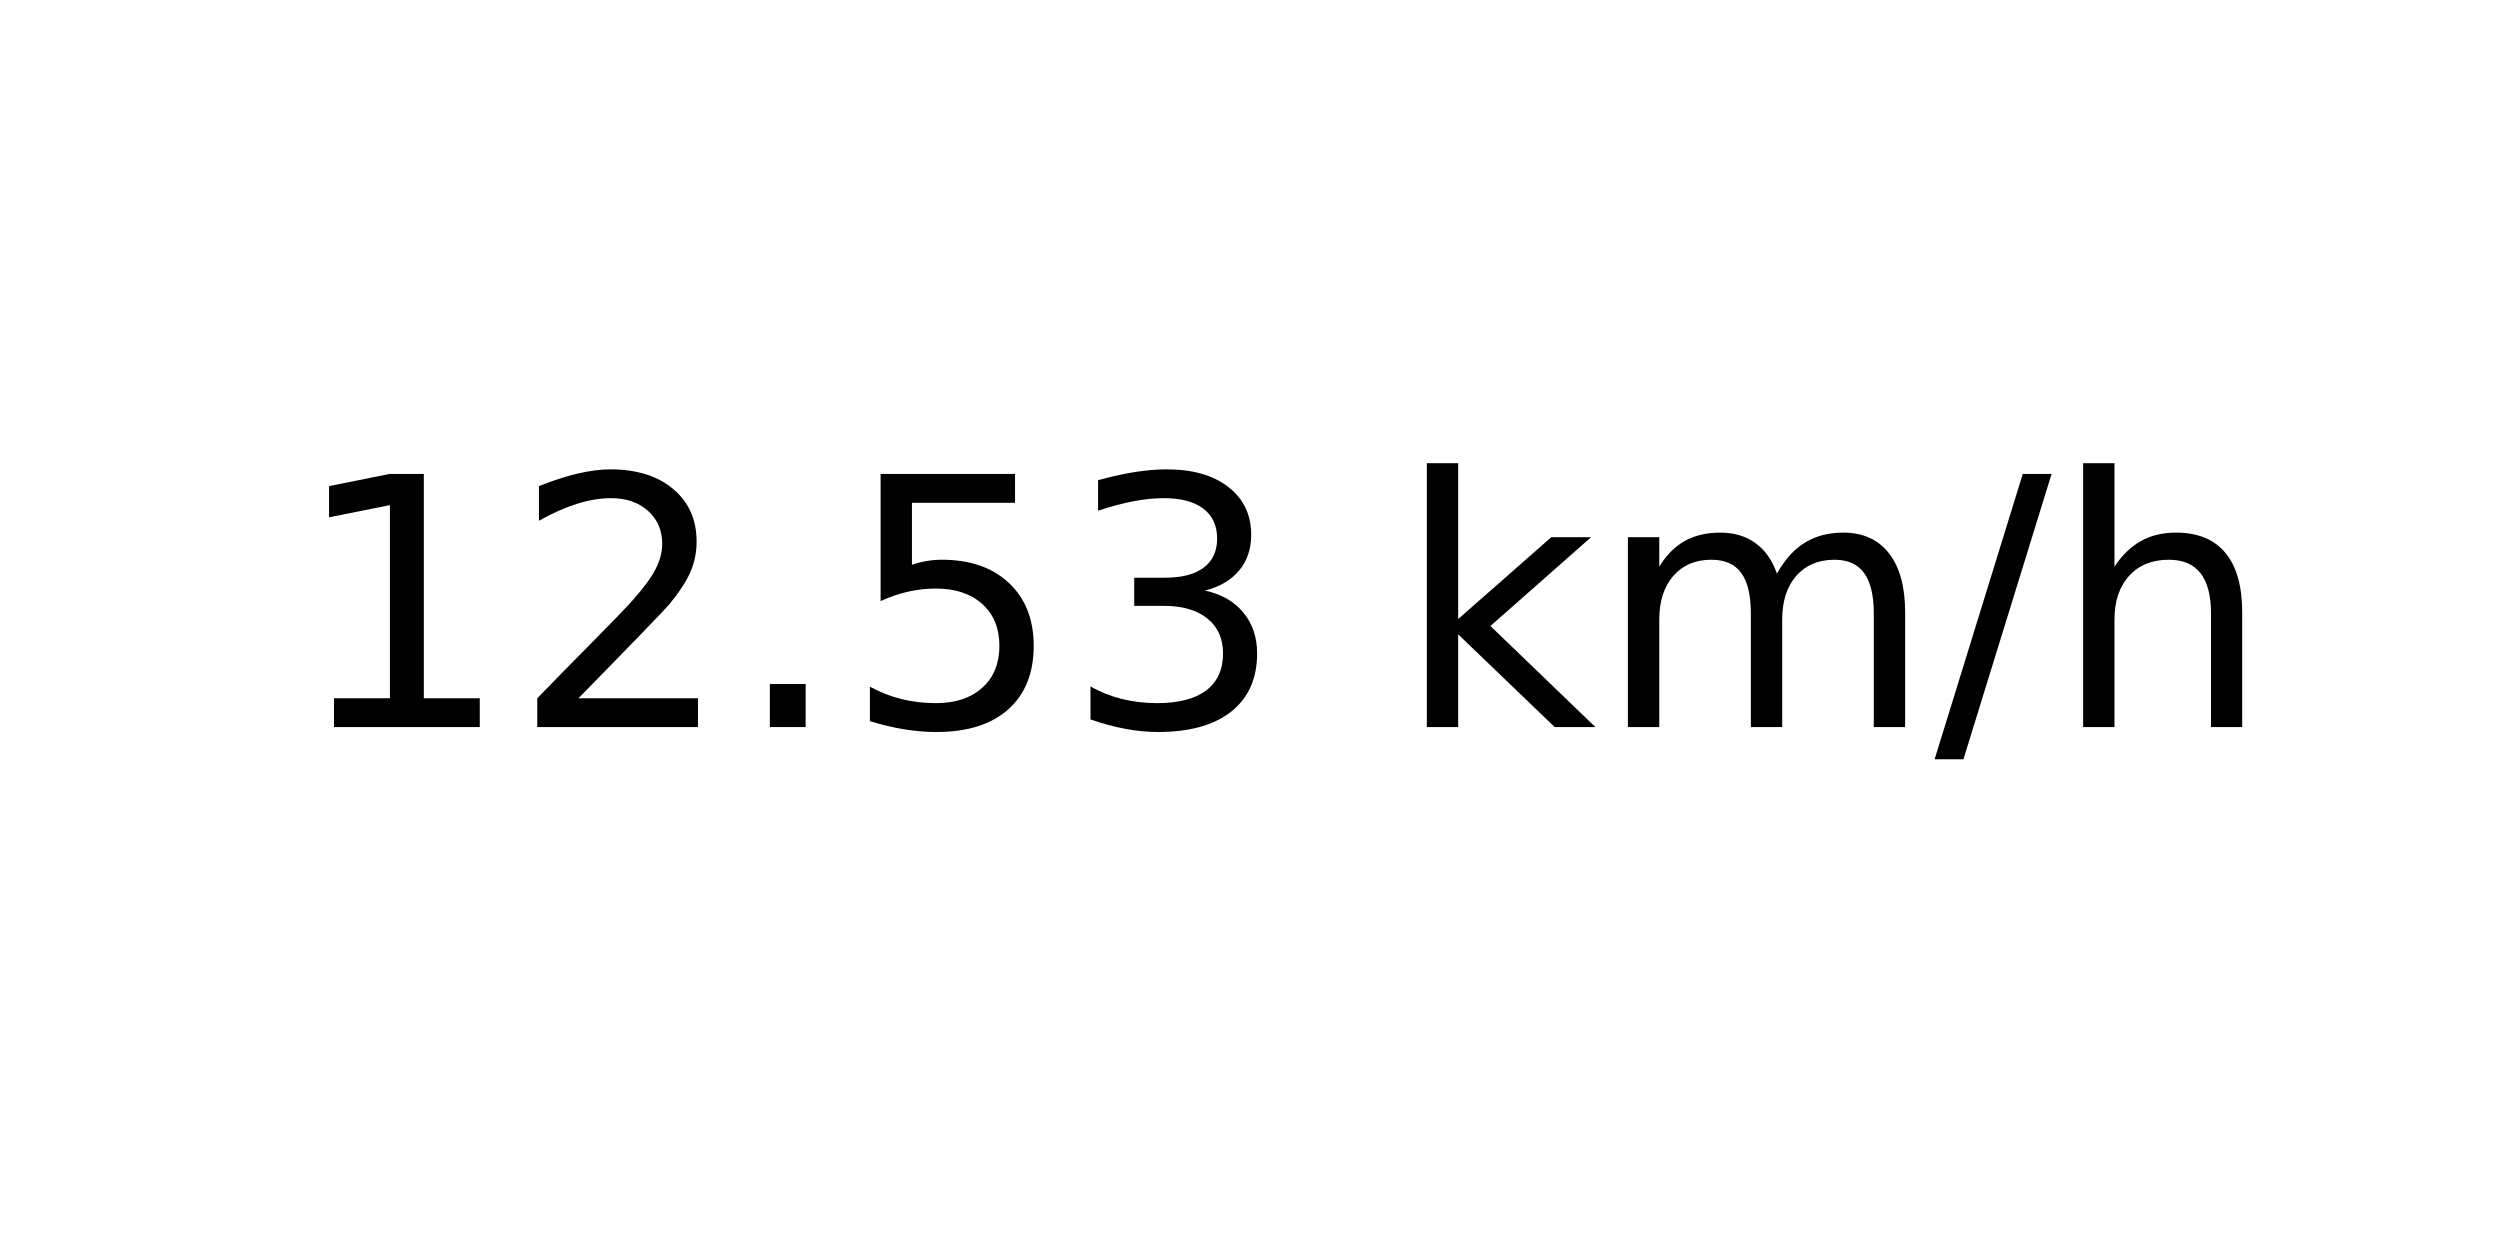
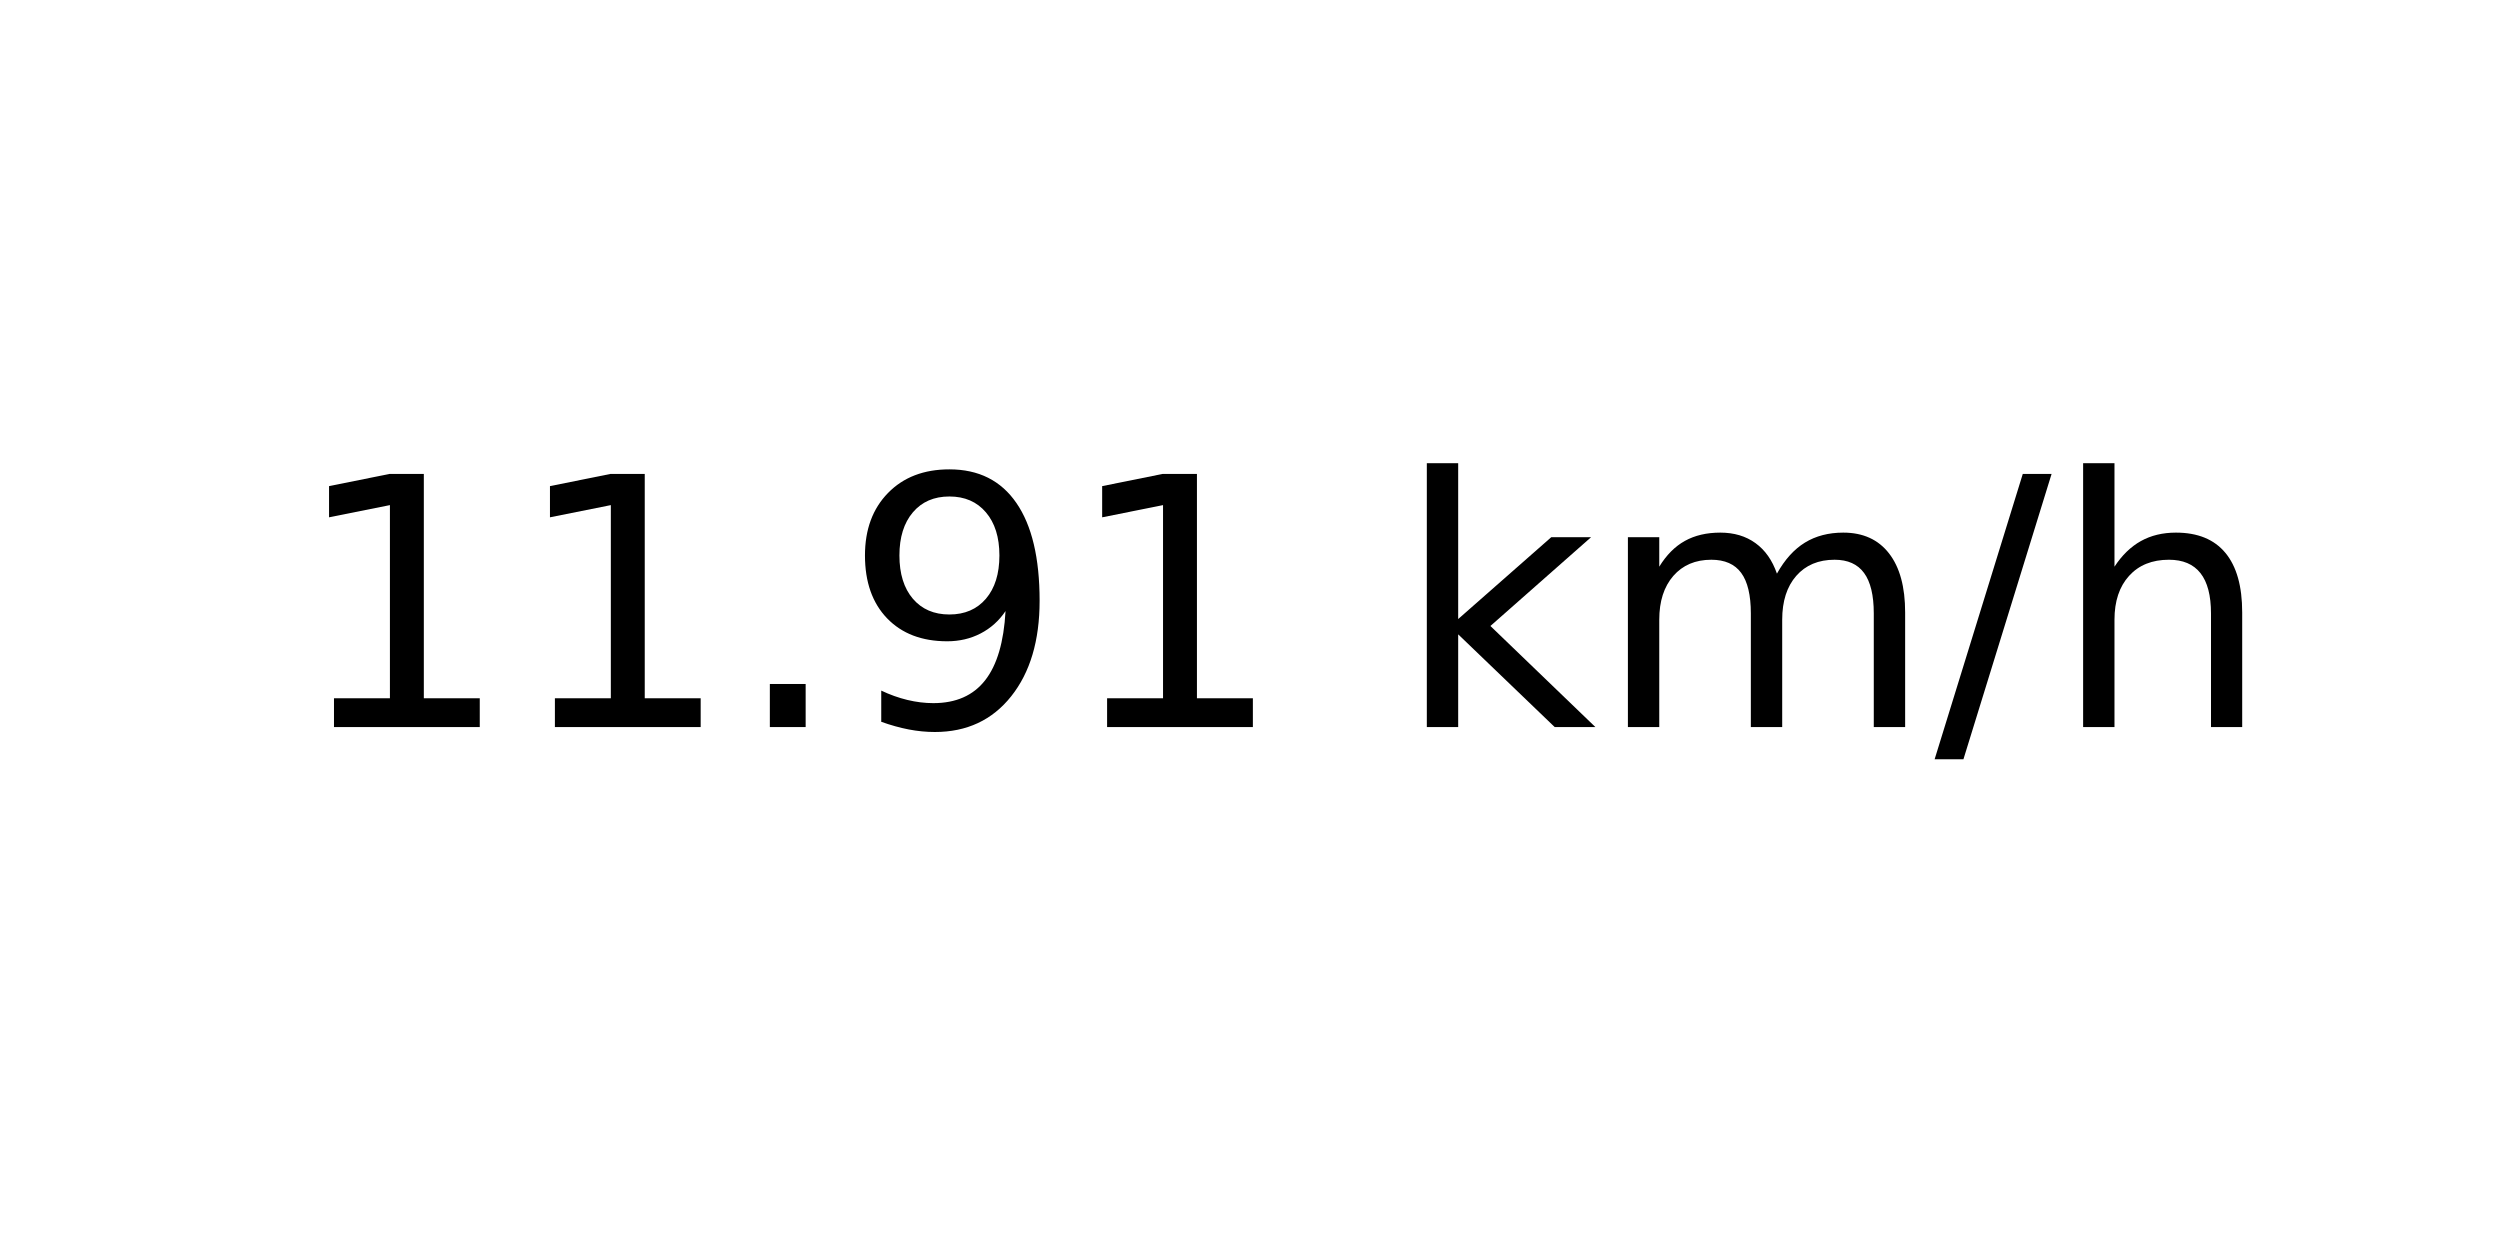
<svg xmlns="http://www.w3.org/2000/svg" xmlns:xlink="http://www.w3.org/1999/xlink" width="72pt" height="36pt" viewBox="0 0 72 36" version="1.1">
  <defs>
    <style type="text/css">*{stroke-linejoin: round; stroke-linecap: butt}</style>
  </defs>
  <g id="figure_1">
    <g id="axes_1">
      <g id="text_1">
        <g transform="translate(8.378125 20.93937) scale(0.1 -0.1)">
          <defs>
            <path id="DejaVuSans-31" d="M 794 531  L 1825 531  L 1825 4091  L 703 3866  L 703 4441  L 1819 4666  L 2450 4666  L 2450 531  L 3481 531  L 3481 0  L 794 0  L 794 531  z " transform="scale(0.015625)" />
-             <path id="DejaVuSans-32" d="M 1228 531  L 3431 531  L 3431 0  L 469 0  L 469 531  Q 828 903 1448 1529  Q 2069 2156 2228 2338  Q 2531 2678 2651 2914  Q 2772 3150 2772 3378  Q 2772 3750 2511 3984  Q 2250 4219 1831 4219  Q 1534 4219 1204 4116  Q 875 4013 500 3803  L 500 4441  Q 881 4594 1212 4672  Q 1544 4750 1819 4750  Q 2544 4750 2975 4387  Q 3406 4025 3406 3419  Q 3406 3131 3298 2873  Q 3191 2616 2906 2266  Q 2828 2175 2409 1742  Q 1991 1309 1228 531  z " transform="scale(0.015625)" />
            <path id="DejaVuSans-2e" d="M 684 794  L 1344 794  L 1344 0  L 684 0  L 684 794  z " transform="scale(0.015625)" />
-             <path id="DejaVuSans-35" d="M 691 4666  L 3169 4666  L 3169 4134  L 1269 4134  L 1269 2991  Q 1406 3038 1543 3061  Q 1681 3084 1819 3084  Q 2600 3084 3056 2656  Q 3513 2228 3513 1497  Q 3513 744 3044 326  Q 2575 -91 1722 -91  Q 1428 -91 1123 -41  Q 819 9 494 109  L 494 744  Q 775 591 1075 516  Q 1375 441 1709 441  Q 2250 441 2565 725  Q 2881 1009 2881 1497  Q 2881 1984 2565 2268  Q 2250 2553 1709 2553  Q 1456 2553 1204 2497  Q 953 2441 691 2322  L 691 4666  z " transform="scale(0.015625)" />
-             <path id="DejaVuSans-33" d="M 2597 2516  Q 3050 2419 3304 2112  Q 3559 1806 3559 1356  Q 3559 666 3084 287  Q 2609 -91 1734 -91  Q 1441 -91 1130 -33  Q 819 25 488 141  L 488 750  Q 750 597 1062 519  Q 1375 441 1716 441  Q 2309 441 2620 675  Q 2931 909 2931 1356  Q 2931 1769 2642 2001  Q 2353 2234 1838 2234  L 1294 2234  L 1294 2753  L 1863 2753  Q 2328 2753 2575 2939  Q 2822 3125 2822 3475  Q 2822 3834 2567 4026  Q 2313 4219 1838 4219  Q 1578 4219 1281 4162  Q 984 4106 628 3988  L 628 4550  Q 988 4650 1302 4700  Q 1616 4750 1894 4750  Q 2613 4750 3031 4423  Q 3450 4097 3450 3541  Q 3450 3153 3228 2886  Q 3006 2619 2597 2516  z " transform="scale(0.015625)" />
+             <path id="DejaVuSans-39" d="M 703 97  L 703 672  Q 941 559 1184 500  Q 1428 441 1663 441  Q 2288 441 2617 861  Q 2947 1281 2994 2138  Q 2813 1869 2534 1725  Q 2256 1581 1919 1581  Q 1219 1581 811 2004  Q 403 2428 403 3163  Q 403 3881 828 4315  Q 1253 4750 1959 4750  Q 2769 4750 3195 4129  Q 3622 3509 3622 2328  Q 3622 1225 3098 567  Q 2575 -91 1691 -91  Q 1453 -91 1209 -44  Q 966 3 703 97  z M 1959 2075  Q 2384 2075 2632 2365  Q 2881 2656 2881 3163  Q 2881 3666 2632 3958  Q 2384 4250 1959 4250  Q 1534 4250 1286 3958  Q 1038 3666 1038 3163  Q 1038 2656 1286 2365  Q 1534 2075 1959 2075  z " transform="scale(0.015625)" />
            <path id="DejaVuSans-20" transform="scale(0.015625)" />
            <path id="DejaVuSans-6b" d="M 581 4863  L 1159 4863  L 1159 1991  L 2875 3500  L 3609 3500  L 1753 1863  L 3688 0  L 2938 0  L 1159 1709  L 1159 0  L 581 0  L 581 4863  z " transform="scale(0.015625)" />
            <path id="DejaVuSans-6d" d="M 3328 2828  Q 3544 3216 3844 3400  Q 4144 3584 4550 3584  Q 5097 3584 5394 3201  Q 5691 2819 5691 2113  L 5691 0  L 5113 0  L 5113 2094  Q 5113 2597 4934 2840  Q 4756 3084 4391 3084  Q 3944 3084 3684 2787  Q 3425 2491 3425 1978  L 3425 0  L 2847 0  L 2847 2094  Q 2847 2600 2669 2842  Q 2491 3084 2119 3084  Q 1678 3084 1418 2786  Q 1159 2488 1159 1978  L 1159 0  L 581 0  L 581 3500  L 1159 3500  L 1159 2956  Q 1356 3278 1631 3431  Q 1906 3584 2284 3584  Q 2666 3584 2933 3390  Q 3200 3197 3328 2828  z " transform="scale(0.015625)" />
            <path id="DejaVuSans-2f" d="M 1625 4666  L 2156 4666  L 531 -594  L 0 -594  L 1625 4666  z " transform="scale(0.015625)" />
            <path id="DejaVuSans-68" d="M 3513 2113  L 3513 0  L 2938 0  L 2938 2094  Q 2938 2591 2744 2837  Q 2550 3084 2163 3084  Q 1697 3084 1428 2787  Q 1159 2491 1159 1978  L 1159 0  L 581 0  L 581 4863  L 1159 4863  L 1159 2956  Q 1366 3272 1645 3428  Q 1925 3584 2291 3584  Q 2894 3584 3203 3211  Q 3513 2838 3513 2113  z " transform="scale(0.015625)" />
          </defs>
          <use xlink:href="#DejaVuSans-31" />
-           <use xlink:href="#DejaVuSans-32" x="63.623" />
+           <use xlink:href="#DejaVuSans-31" x="63.623" />
          <use xlink:href="#DejaVuSans-2e" x="127.246" />
-           <use xlink:href="#DejaVuSans-35" x="159.033" />
-           <use xlink:href="#DejaVuSans-33" x="222.656" />
+           <use xlink:href="#DejaVuSans-39" x="159.033" />
+           <use xlink:href="#DejaVuSans-31" x="222.656" />
          <use xlink:href="#DejaVuSans-20" x="286.279" />
          <use xlink:href="#DejaVuSans-6b" x="318.066" />
          <use xlink:href="#DejaVuSans-6d" x="375.977" />
          <use xlink:href="#DejaVuSans-2f" x="473.389" />
          <use xlink:href="#DejaVuSans-68" x="507.08" />
        </g>
      </g>
    </g>
  </g>
</svg>
